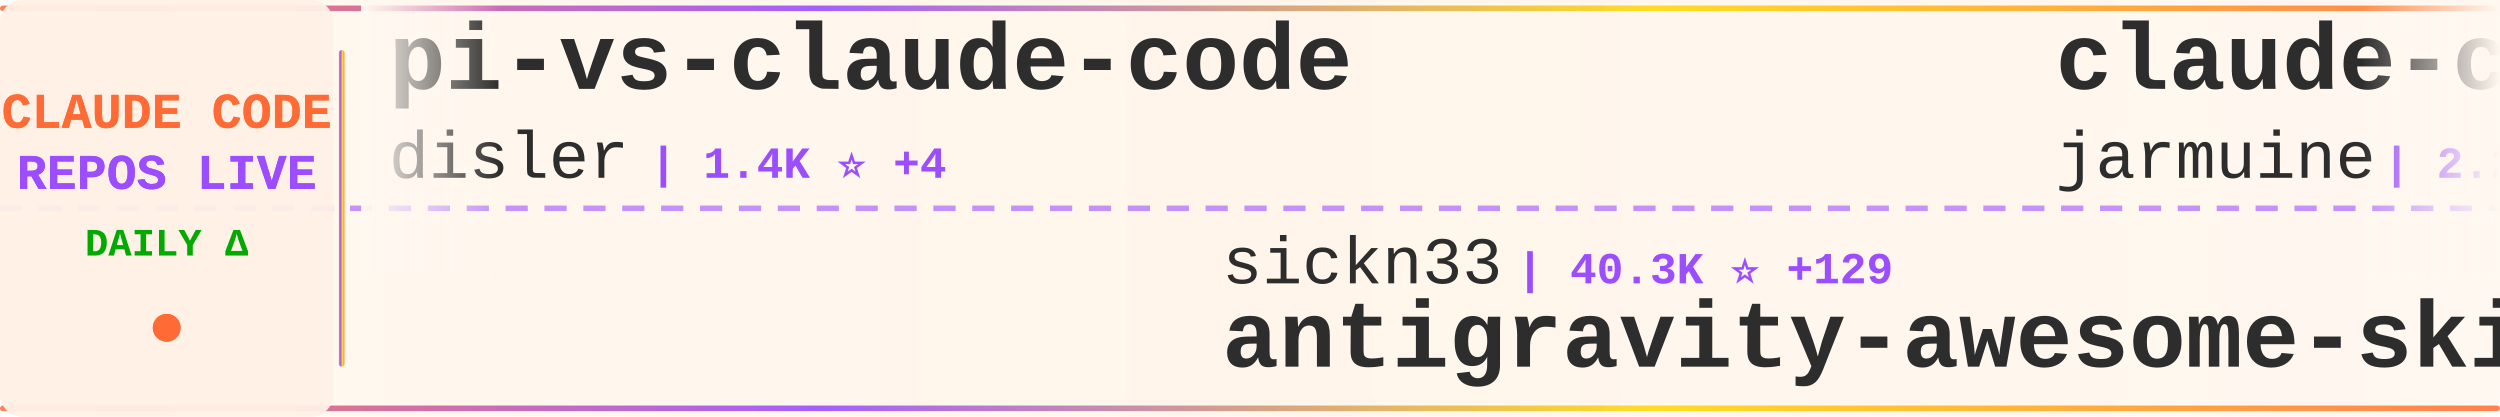
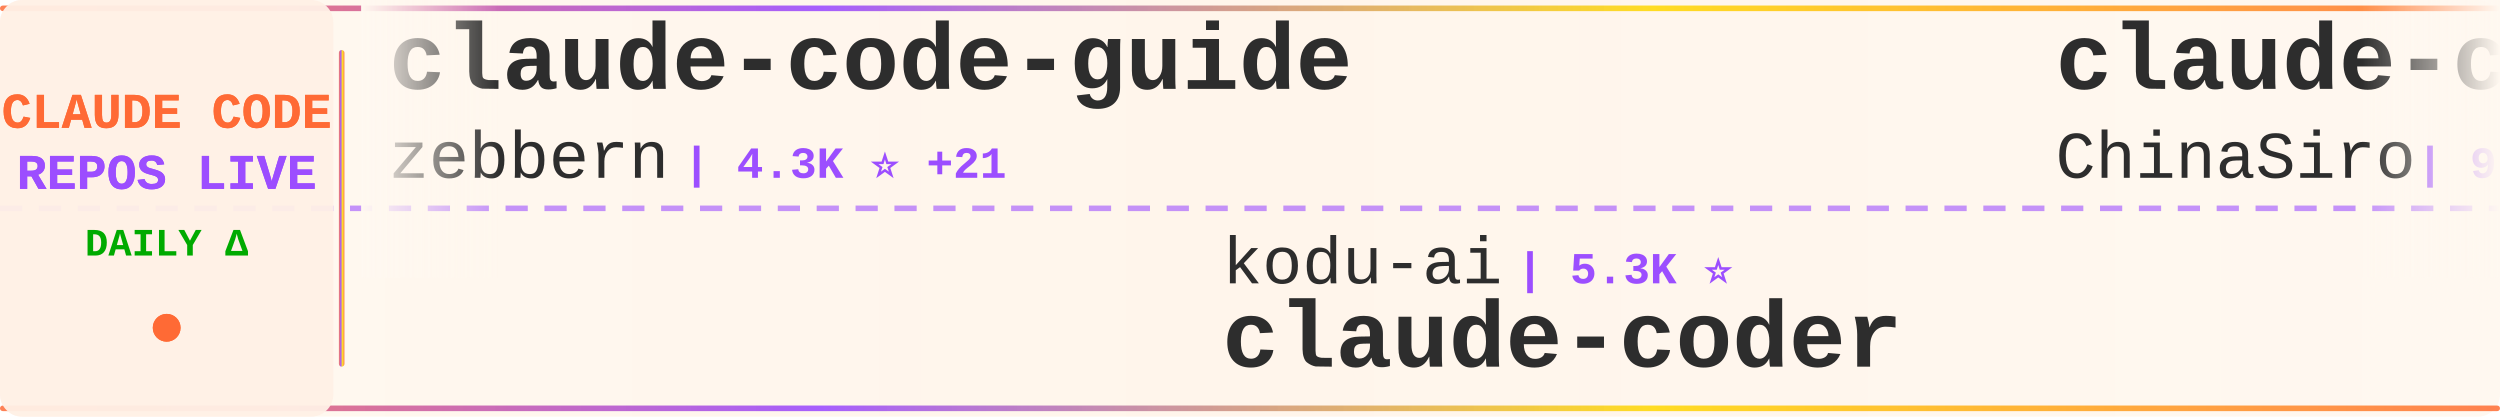
<svg xmlns="http://www.w3.org/2000/svg" width="900" height="150">
  <defs>
    <linearGradient id="tickerBg" x1="0%" y1="0%" x2="100%" y2="0%">
      <stop offset="0%" style="stop-color:#fff8f0;stop-opacity:0.98" />
      <stop offset="50%" style="stop-color:#fff5eb;stop-opacity:1" />
      <stop offset="100%" style="stop-color:#fff8f0;stop-opacity:0.98" />
    </linearGradient>
    <linearGradient id="borderGrad" x1="0%" y1="0%" x2="100%" y2="0%">
      <stop offset="0%" style="stop-color:#FF6B35;stop-opacity:0.85">
        <animate attributeName="stop-opacity" values="0.85;1;0.85" dur="2s" repeatCount="indefinite" />
      </stop>
      <stop offset="33%" style="stop-color:#9C4EFF;stop-opacity:0.9">
        <animate attributeName="stop-opacity" values="0.9;1;0.9" dur="2.2s" repeatCount="indefinite" />
      </stop>
      <stop offset="66%" style="stop-color:#FFD700;stop-opacity:0.85">
        <animate attributeName="stop-opacity" values="0.85;1;0.85" dur="1.8s" repeatCount="indefinite" />
      </stop>
      <stop offset="100%" style="stop-color:#FF6B35;stop-opacity:0.85">
        <animate attributeName="stop-opacity" values="0.85;1;0.85" dur="2s" repeatCount="indefinite" />
      </stop>
    </linearGradient>
    <filter id="textGlow">
      <feGaussianBlur stdDeviation="0.15" result="coloredBlur" />
      <feMerge>
        <feMergeNode in="coloredBlur" />
        <feMergeNode in="SourceGraphic" />
      </feMerge>
    </filter>
    <filter id="metricGlow">
      <feGaussianBlur stdDeviation="0.2" result="coloredBlur" />
      <feMerge>
        <feMergeNode in="coloredBlur" />
        <feMergeNode in="SourceGraphic" />
      </feMerge>
    </filter>
    <linearGradient id="leftFade" x1="0%" y1="0%" x2="100%" y2="0%">
      <stop offset="0%" style="stop-color:#fff8f0;stop-opacity:1" />
      <stop offset="100%" style="stop-color:#fff8f0;stop-opacity:0" />
    </linearGradient>
    <linearGradient id="rightFade" x1="0%" y1="0%" x2="100%" y2="0%">
      <stop offset="0%" style="stop-color:#fff8f0;stop-opacity:0" />
      <stop offset="100%" style="stop-color:#fff8f0;stop-opacity:1" />
    </linearGradient>
  </defs>
  <rect width="900" height="150" fill="url(#tickerBg)" rx="8" />
  <rect x="0" y="2" width="900" height="2" fill="url(#borderGrad)" rx="1" />
  <rect x="0" y="146" width="900" height="2" fill="url(#borderGrad)" rx="1" />
  <line x1="0" y1="75" x2="900" y2="75" stroke="#9C4EFF" stroke-width="2" stroke-dasharray="8 6" opacity="0.6" />
  <rect x="0" y="0" width="120" height="150" fill="#fff0e6" opacity="0.95" rx="8" />
  <text x="60" y="46" font-family="'Courier New', monospace" font-size="18" font-weight="bold" fill="#FF6B35" text-anchor="middle" filter="url(#textGlow)">
    CLAUDE CODE
  </text>
  <text x="60" y="68" font-family="'Courier New', monospace" font-size="18" font-weight="bold" fill="#9C4EFF" text-anchor="middle" filter="url(#textGlow)">
    REPOS LIVE
  </text>
  <text x="60" y="92" font-family="'Courier New', monospace" font-size="14" font-weight="bold" fill="#00aa00" text-anchor="middle">
    DAILY Δ
  </text>
  <circle cx="60" cy="118" r="5" fill="#FF6B35" filter="url(#metricGlow)">
    <animate attributeName="r" values="4;6;4" dur="1.5s" repeatCount="indefinite" />
    <animate attributeName="opacity" values="0.6;1;0.6" dur="1.5s" repeatCount="indefinite" />
  </circle>
  <rect x="122" y="18" width="2" height="114" fill="url(#borderGrad)" rx="1" />
  <clipPath id="tickerClip">
    <rect x="130" y="0" width="770" height="150" />
  </clipPath>
  <g clip-path="url(#tickerClip)">
    <g id="tickerItems">
      <animateTransform attributeName="transform" attributeType="XML" type="translate" from="0 0" to="-3000 0" dur="54s" repeatCount="indefinite" />
      <g transform="translate(0, 0)">
-         <text x="140" y="32" font-family="'Courier New', monospace" font-size="34" font-weight="bold" fill="#2d2d2d">pi-vs-claude-code</text>
-         <text x="140" y="64" font-family="'Courier New', monospace" font-size="24" font-weight="normal" fill="#2d2d2d" opacity="1.0">disler</text>
-         <text x="234" y="64" font-family="'Courier New', monospace" font-size="16" font-weight="bold" fill="#9C4EFF"> | 1.4K ⭐ +4</text>
+         <text x="140" y="32" font-family="'Courier New', monospace" font-size="34" font-weight="bold" fill="#2d2d2d">claude-code-guide</text>
+         <text x="140" y="64" font-family="'Courier New', monospace" font-size="24" font-weight="normal" fill="#2d2d2d" opacity="1.0">zebbern</text>
+         <text x="246" y="64" font-family="'Courier New', monospace" font-size="16" font-weight="bold" fill="#9C4EFF"> | 4.3K ⭐ +21</text>
      </g>
      <g transform="translate(300, 0)">
-         <text x="140" y="102" font-family="'Courier New', monospace" font-size="24" font-weight="normal" fill="#2d2d2d" opacity="1.0">sickn33</text>
-         <text x="246" y="102" font-family="'Courier New', monospace" font-size="16" font-weight="bold" fill="#9C4EFF"> | 40.3K ⭐ +129</text>
-         <text x="140" y="132" font-family="'Courier New', monospace" font-size="34" font-weight="bold" fill="#2d2d2d">antigravity-awesome-skil...</text>
+         <text x="140" y="102" font-family="'Courier New', monospace" font-size="24" font-weight="normal" fill="#2d2d2d" opacity="1.0">kodu-ai</text>
+         <text x="246" y="102" font-family="'Courier New', monospace" font-size="16" font-weight="bold" fill="#9C4EFF"> | 5.3K ⭐</text>
+         <text x="140" y="132" font-family="'Courier New', monospace" font-size="34" font-weight="bold" fill="#2d2d2d">claude-coder</text>
      </g>
      <g transform="translate(600, 0)">
-         <text x="140" y="32" font-family="'Courier New', monospace" font-size="34" font-weight="bold" fill="#2d2d2d">claude-code</text>
-         <text x="140" y="64" font-family="'Courier New', monospace" font-size="24" font-weight="normal" fill="#2d2d2d" opacity="1.0">jarmuine</text>
-         <text x="258" y="64" font-family="'Courier New', monospace" font-size="16" font-weight="bold" fill="#9C4EFF"> | 2.2K ⭐ +4</text>
+         <text x="140" y="32" font-family="'Courier New', monospace" font-size="34" font-weight="bold" fill="#2d2d2d">claude-code-sourcemap</text>
+         <text x="140" y="64" font-family="'Courier New', monospace" font-size="24" font-weight="normal" fill="#2d2d2d" opacity="1.0">ChinaSiro</text>
+         <text x="270" y="64" font-family="'Courier New', monospace" font-size="16" font-weight="bold" fill="#9C4EFF"> | 9.4K ⭐ +9</text>
      </g>
      <g transform="translate(900, 0)">
-         <text x="140" y="102" font-family="'Courier New', monospace" font-size="24" font-weight="normal" fill="#2d2d2d" opacity="1.0">alex000kim</text>
-         <text x="282" y="102" font-family="'Courier New', monospace" font-size="16" font-weight="bold" fill="#9C4EFF"> | 227 ⭐</text>
+         <text x="140" y="102" font-family="'Courier New', monospace" font-size="24" font-weight="normal" fill="#2d2d2d" opacity="1.0">RishabhK103</text>
+         <text x="294" y="102" font-family="'Courier New', monospace" font-size="16" font-weight="bold" fill="#9C4EFF"> | 89 ⭐</text>
        <text x="140" y="132" font-family="'Courier New', monospace" font-size="34" font-weight="bold" fill="#2d2d2d">claude-code</text>
      </g>
      <g transform="translate(1200, 0)">
-         <text x="140" y="32" font-family="'Courier New', monospace" font-size="34" font-weight="bold" fill="#2d2d2d">claude-code-sourcemap</text>
-         <text x="140" y="64" font-family="'Courier New', monospace" font-size="24" font-weight="normal" fill="#2d2d2d" opacity="1.0">Hyper66666</text>
-         <text x="282" y="64" font-family="'Courier New', monospace" font-size="16" font-weight="bold" fill="#9C4EFF"> | 215 ⭐</text>
+         <text x="140" y="32" font-family="'Courier New', monospace" font-size="34" font-weight="bold" fill="#2d2d2d">learn-claude-code</text>
+         <text x="140" y="64" font-family="'Courier New', monospace" font-size="24" font-weight="normal" fill="#2d2d2d" opacity="1.0">shareAI-lab</text>
+         <text x="294" y="64" font-family="'Courier New', monospace" font-size="16" font-weight="bold" fill="#9C4EFF"> | 66.1K ⭐ +225</text>
      </g>
      <g transform="translate(1500, 0)">
-         <text x="140" y="102" font-family="'Courier New', monospace" font-size="24" font-weight="normal" fill="#2d2d2d" opacity="1.0">anthropics</text>
-         <text x="282" y="102" font-family="'Courier New', monospace" font-size="16" font-weight="bold" fill="#9C4EFF"> | 7.9K ⭐ +15</text>
-         <text x="140" y="132" font-family="'Courier New', monospace" font-size="34" font-weight="bold" fill="#2d2d2d">claude-code-action</text>
+         <text x="140" y="102" font-family="'Courier New', monospace" font-size="24" font-weight="normal" fill="#2d2d2d" opacity="1.0">repowise-dev</text>
+         <text x="306" y="102" font-family="'Courier New', monospace" font-size="16" font-weight="bold" fill="#9C4EFF"> | 1.1K ⭐ +1</text>
+         <text x="140" y="132" font-family="'Courier New', monospace" font-size="34" font-weight="bold" fill="#2d2d2d">claude-code-prompts</text>
      </g>
      <g transform="translate(1800, 0)">
-         <text x="140" y="32" font-family="'Courier New', monospace" font-size="34" font-weight="bold" fill="#2d2d2d">claude-code-system-promp...</text>
-         <text x="140" y="64" font-family="'Courier New', monospace" font-size="24" font-weight="normal" fill="#2d2d2d" opacity="1.0">Piebald-AI</text>
-         <text x="282" y="64" font-family="'Courier New', monospace" font-size="16" font-weight="bold" fill="#9C4EFF"> | 10.9K ⭐ +34</text>
+         <text x="140" y="32" font-family="'Courier New', monospace" font-size="34" font-weight="bold" fill="#2d2d2d">claude-code-source-code</text>
+         <text x="140" y="64" font-family="'Courier New', monospace" font-size="24" font-weight="normal" fill="#2d2d2d" opacity="1.0">777genius</text>
+         <text x="270" y="64" font-family="'Courier New', monospace" font-size="16" font-weight="bold" fill="#9C4EFF"> | 914 ⭐</text>
      </g>
      <g transform="translate(2100, 0)">
-         <text x="140" y="102" font-family="'Courier New', monospace" font-size="24" font-weight="normal" fill="#2d2d2d" opacity="1.0">multica-ai</text>
-         <text x="282" y="102" font-family="'Courier New', monospace" font-size="16" font-weight="bold" fill="#9C4EFF"> | 173.1K ⭐ +749</text>
-         <text x="140" y="132" font-family="'Courier New', monospace" font-size="34" font-weight="bold" fill="#2d2d2d">andrej-karpathy-skills</text>
+         <text x="140" y="102" font-family="'Courier New', monospace" font-size="24" font-weight="normal" fill="#2d2d2d" opacity="1.0">affaan-m</text>
+         <text x="258" y="102" font-family="'Courier New', monospace" font-size="16" font-weight="bold" fill="#9C4EFF"> | 213.2K ⭐ +871</text>
+         <text x="140" y="132" font-family="'Courier New', monospace" font-size="34" font-weight="bold" fill="#2d2d2d">ECC</text>
      </g>
      <g transform="translate(2400, 0)">
-         <text x="140" y="32" font-family="'Courier New', monospace" font-size="34" font-weight="bold" fill="#2d2d2d">claude-code-best-practic...</text>
-         <text x="140" y="64" font-family="'Courier New', monospace" font-size="24" font-weight="normal" fill="#2d2d2d" opacity="1.0">shanraisshan</text>
-         <text x="306" y="64" font-family="'Courier New', monospace" font-size="16" font-weight="bold" fill="#9C4EFF"> | 57.4K ⭐ +190</text>
+         <text x="140" y="32" font-family="'Courier New', monospace" font-size="34" font-weight="bold" fill="#2d2d2d">claude_codex_bridge</text>
+         <text x="140" y="64" font-family="'Courier New', monospace" font-size="24" font-weight="normal" fill="#2d2d2d" opacity="1.0">SeemSeam</text>
+         <text x="258" y="64" font-family="'Courier New', monospace" font-size="16" font-weight="bold" fill="#9C4EFF"> | 2.9K ⭐ +5</text>
      </g>
      <g transform="translate(2700, 0)">
-         <text x="140" y="102" font-family="'Courier New', monospace" font-size="24" font-weight="normal" fill="#2d2d2d" opacity="1.0">Alishahryar1</text>
-         <text x="306" y="102" font-family="'Courier New', monospace" font-size="16" font-weight="bold" fill="#9C4EFF"> | 33.7K ⭐ +223</text>
-         <text x="140" y="132" font-family="'Courier New', monospace" font-size="34" font-weight="bold" fill="#2d2d2d">free-claude-code</text>
+         <text x="140" y="102" font-family="'Courier New', monospace" font-size="24" font-weight="normal" fill="#2d2d2d" opacity="1.0">Yuyz0112</text>
+         <text x="258" y="102" font-family="'Courier New', monospace" font-size="16" font-weight="bold" fill="#9C4EFF"> | 2.4K ⭐</text>
+         <text x="140" y="132" font-family="'Courier New', monospace" font-size="34" font-weight="bold" fill="#2d2d2d">claude-code-reverse</text>
      </g>
      <g transform="translate(3000, 0)">
-         <text x="140" y="32" font-family="'Courier New', monospace" font-size="34" font-weight="bold" fill="#2d2d2d">pi-vs-claude-code</text>
-         <text x="140" y="64" font-family="'Courier New', monospace" font-size="24" font-weight="normal" fill="#2d2d2d" opacity="1.0">disler</text>
-         <text x="234" y="64" font-family="'Courier New', monospace" font-size="16" font-weight="bold" fill="#9C4EFF"> | 1.4K ⭐ +4</text>
+         <text x="140" y="32" font-family="'Courier New', monospace" font-size="34" font-weight="bold" fill="#2d2d2d">claude-code-guide</text>
+         <text x="140" y="64" font-family="'Courier New', monospace" font-size="24" font-weight="normal" fill="#2d2d2d" opacity="1.0">zebbern</text>
+         <text x="246" y="64" font-family="'Courier New', monospace" font-size="16" font-weight="bold" fill="#9C4EFF"> | 4.3K ⭐ +21</text>
      </g>
      <g transform="translate(3300, 0)">
-         <text x="140" y="102" font-family="'Courier New', monospace" font-size="24" font-weight="normal" fill="#2d2d2d" opacity="1.0">sickn33</text>
-         <text x="246" y="102" font-family="'Courier New', monospace" font-size="16" font-weight="bold" fill="#9C4EFF"> | 40.3K ⭐ +129</text>
-         <text x="140" y="132" font-family="'Courier New', monospace" font-size="34" font-weight="bold" fill="#2d2d2d">antigravity-awesome-skil...</text>
+         <text x="140" y="102" font-family="'Courier New', monospace" font-size="24" font-weight="normal" fill="#2d2d2d" opacity="1.0">kodu-ai</text>
+         <text x="246" y="102" font-family="'Courier New', monospace" font-size="16" font-weight="bold" fill="#9C4EFF"> | 5.3K ⭐</text>
+         <text x="140" y="132" font-family="'Courier New', monospace" font-size="34" font-weight="bold" fill="#2d2d2d">claude-coder</text>
      </g>
      <g transform="translate(3600, 0)">
-         <text x="140" y="32" font-family="'Courier New', monospace" font-size="34" font-weight="bold" fill="#2d2d2d">claude-code</text>
-         <text x="140" y="64" font-family="'Courier New', monospace" font-size="24" font-weight="normal" fill="#2d2d2d" opacity="1.0">jarmuine</text>
-         <text x="258" y="64" font-family="'Courier New', monospace" font-size="16" font-weight="bold" fill="#9C4EFF"> | 2.2K ⭐ +4</text>
+         <text x="140" y="32" font-family="'Courier New', monospace" font-size="34" font-weight="bold" fill="#2d2d2d">claude-code-sourcemap</text>
+         <text x="140" y="64" font-family="'Courier New', monospace" font-size="24" font-weight="normal" fill="#2d2d2d" opacity="1.0">ChinaSiro</text>
+         <text x="270" y="64" font-family="'Courier New', monospace" font-size="16" font-weight="bold" fill="#9C4EFF"> | 9.4K ⭐ +9</text>
      </g>
      <g transform="translate(3900, 0)">
-         <text x="140" y="102" font-family="'Courier New', monospace" font-size="24" font-weight="normal" fill="#2d2d2d" opacity="1.0">alex000kim</text>
-         <text x="282" y="102" font-family="'Courier New', monospace" font-size="16" font-weight="bold" fill="#9C4EFF"> | 227 ⭐</text>
+         <text x="140" y="102" font-family="'Courier New', monospace" font-size="24" font-weight="normal" fill="#2d2d2d" opacity="1.0">RishabhK103</text>
+         <text x="294" y="102" font-family="'Courier New', monospace" font-size="16" font-weight="bold" fill="#9C4EFF"> | 89 ⭐</text>
        <text x="140" y="132" font-family="'Courier New', monospace" font-size="34" font-weight="bold" fill="#2d2d2d">claude-code</text>
      </g>
    </g>
  </g>
  <rect x="130" y="0" width="50" height="100" fill="url(#leftFade)" />
  <rect x="850" y="0" width="50" height="100" fill="url(#rightFade)" />
</svg>
